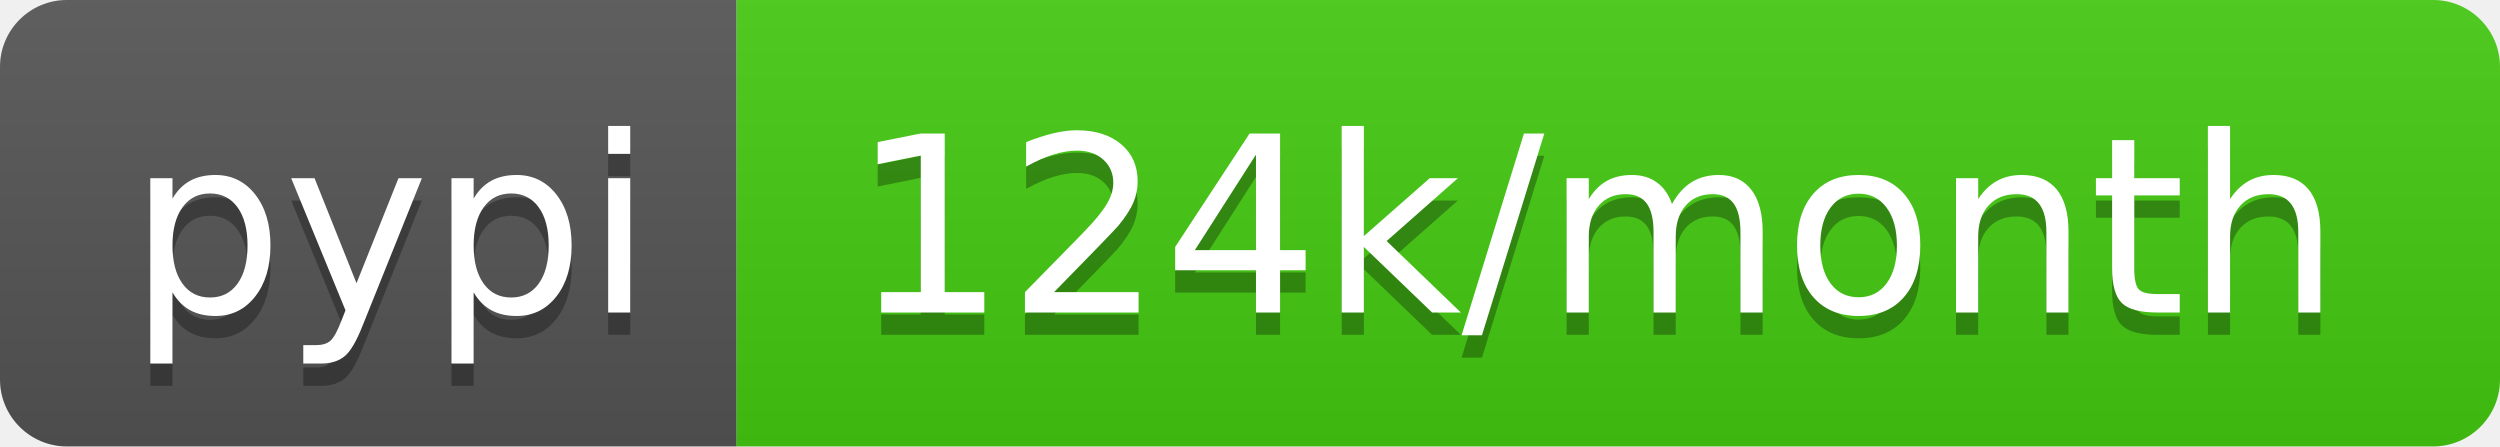
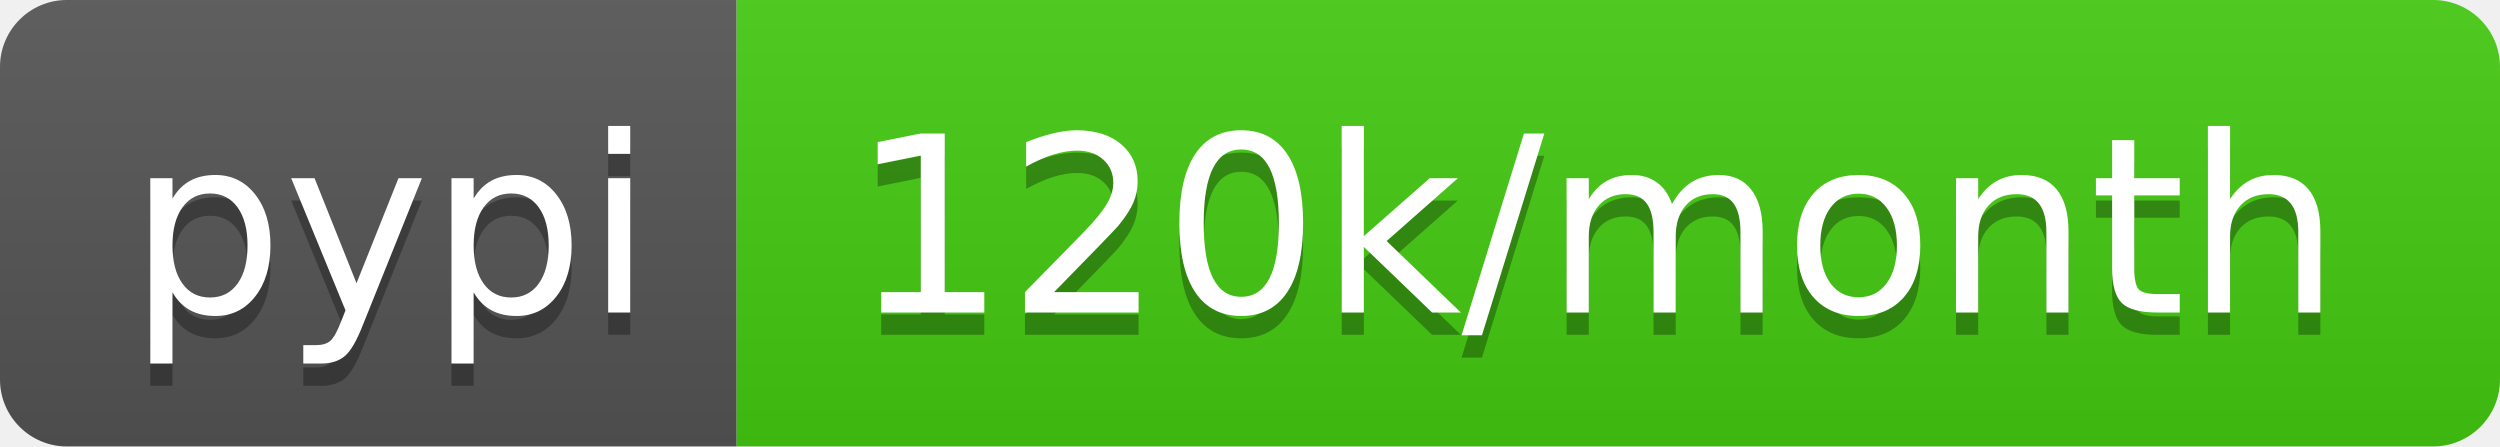
- <svg xmlns="http://www.w3.org/2000/svg" width="112" height="20" role="img" aria-label="pypi: 124k/month">
+ <svg xmlns="http://www.w3.org/2000/svg" width="112" height="20" role="img" aria-label="pypi: 120k/month">
  <linearGradient id="s" x2="0" y2="100%">
    <stop offset="0" stop-color="#bbb" stop-opacity=".1" />
    <stop offset="1" stop-opacity=".1" />
  </linearGradient>
  <clipPath id="r">
    <rect width="112" height="20" rx="3" fill="#fff" />
  </clipPath>
  <g clip-path="url(#r)">
    <rect width="33" height="20" fill="#555" />
    <rect x="33" width="79" height="20" fill="#4c1" />
    <rect width="112" height="20" fill="url(#s)" />
  </g>
  <g fill="#fff" text-anchor="middle" font-family="Verdana,Geneva,DejaVu Sans,sans-serif" text-rendering="geometricPrecision" font-size="110">
    <text aria-hidden="true" x="175" y="150" fill="#010101" fill-opacity=".3" transform="scale(.1)" textLength="230">pypi</text>
    <text x="175" y="140" transform="scale(.1)" fill="#fff" textLength="230">pypi</text>
-     <text aria-hidden="true" x="715" y="150" fill="#010101" fill-opacity=".3" transform="scale(.1)" textLength="690">124k/month</text>
-     <text x="715" y="140" transform="scale(.1)" fill="#fff" textLength="690">124k/month</text>
+     <text aria-hidden="true" x="715" y="150" fill="#010101" fill-opacity=".3" transform="scale(.1)" textLength="690">120k/month</text>
+     <text x="715" y="140" transform="scale(.1)" fill="#fff" textLength="690">120k/month</text>
  </g>
</svg>
